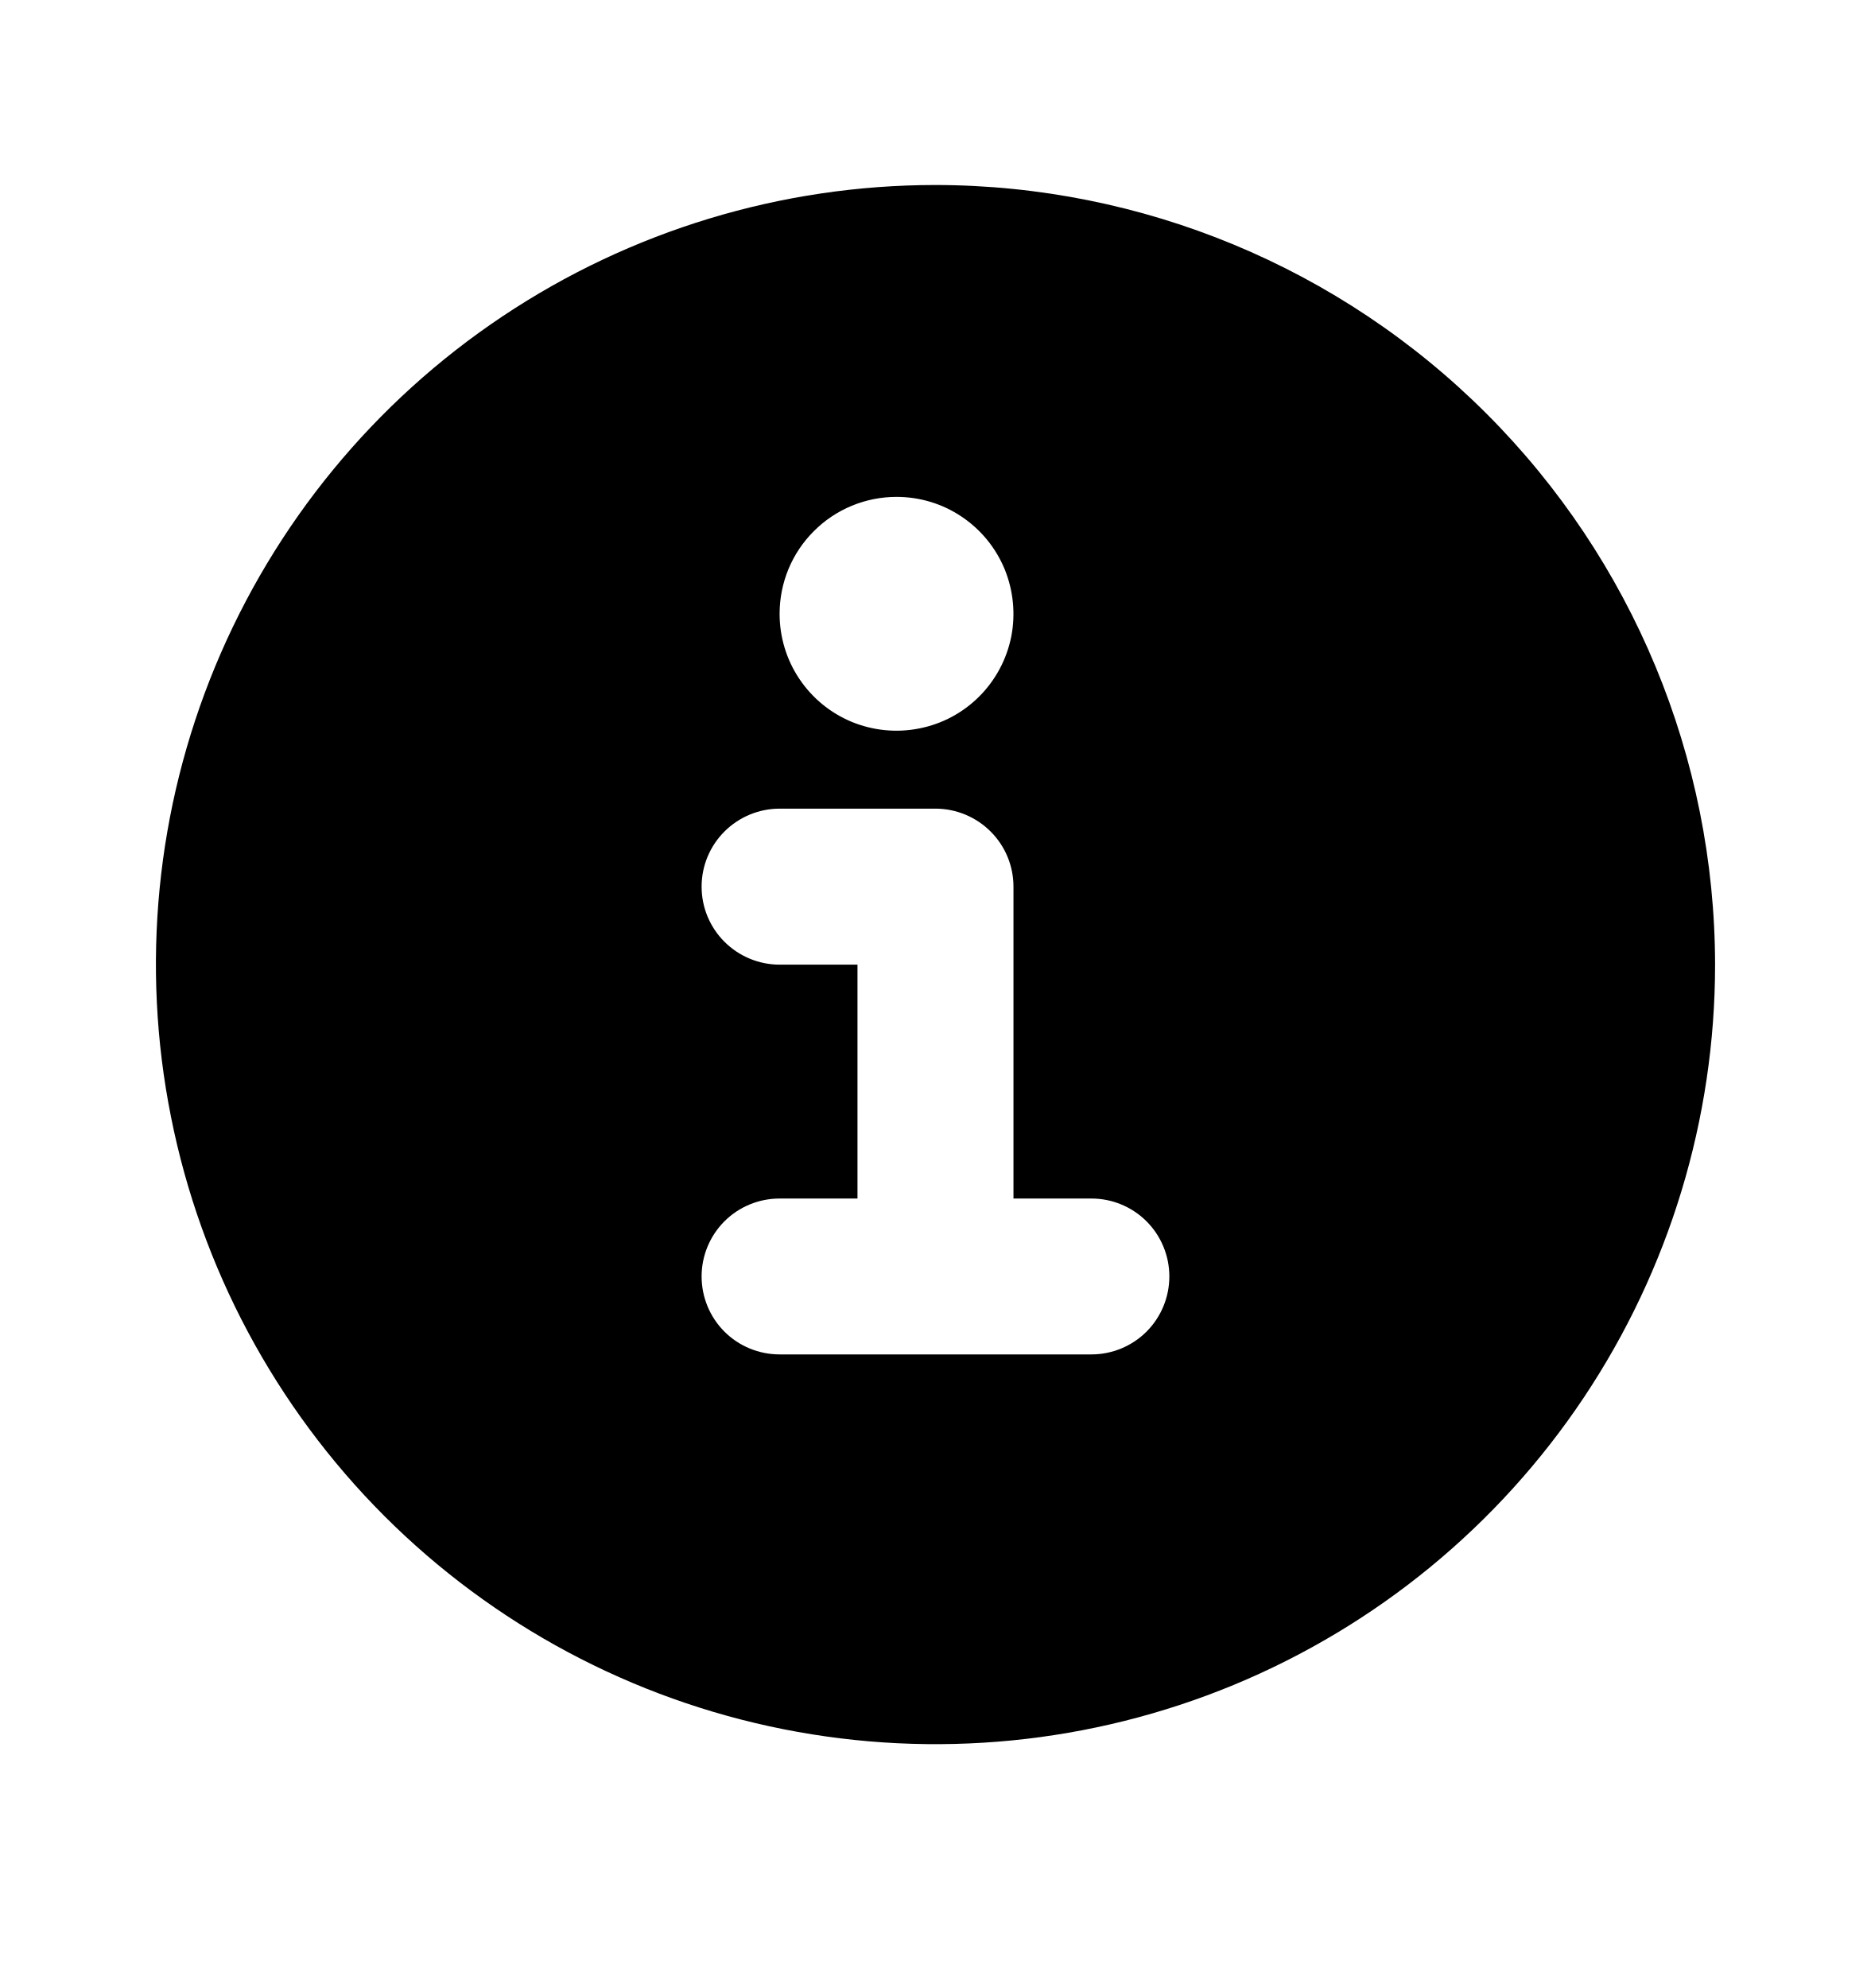
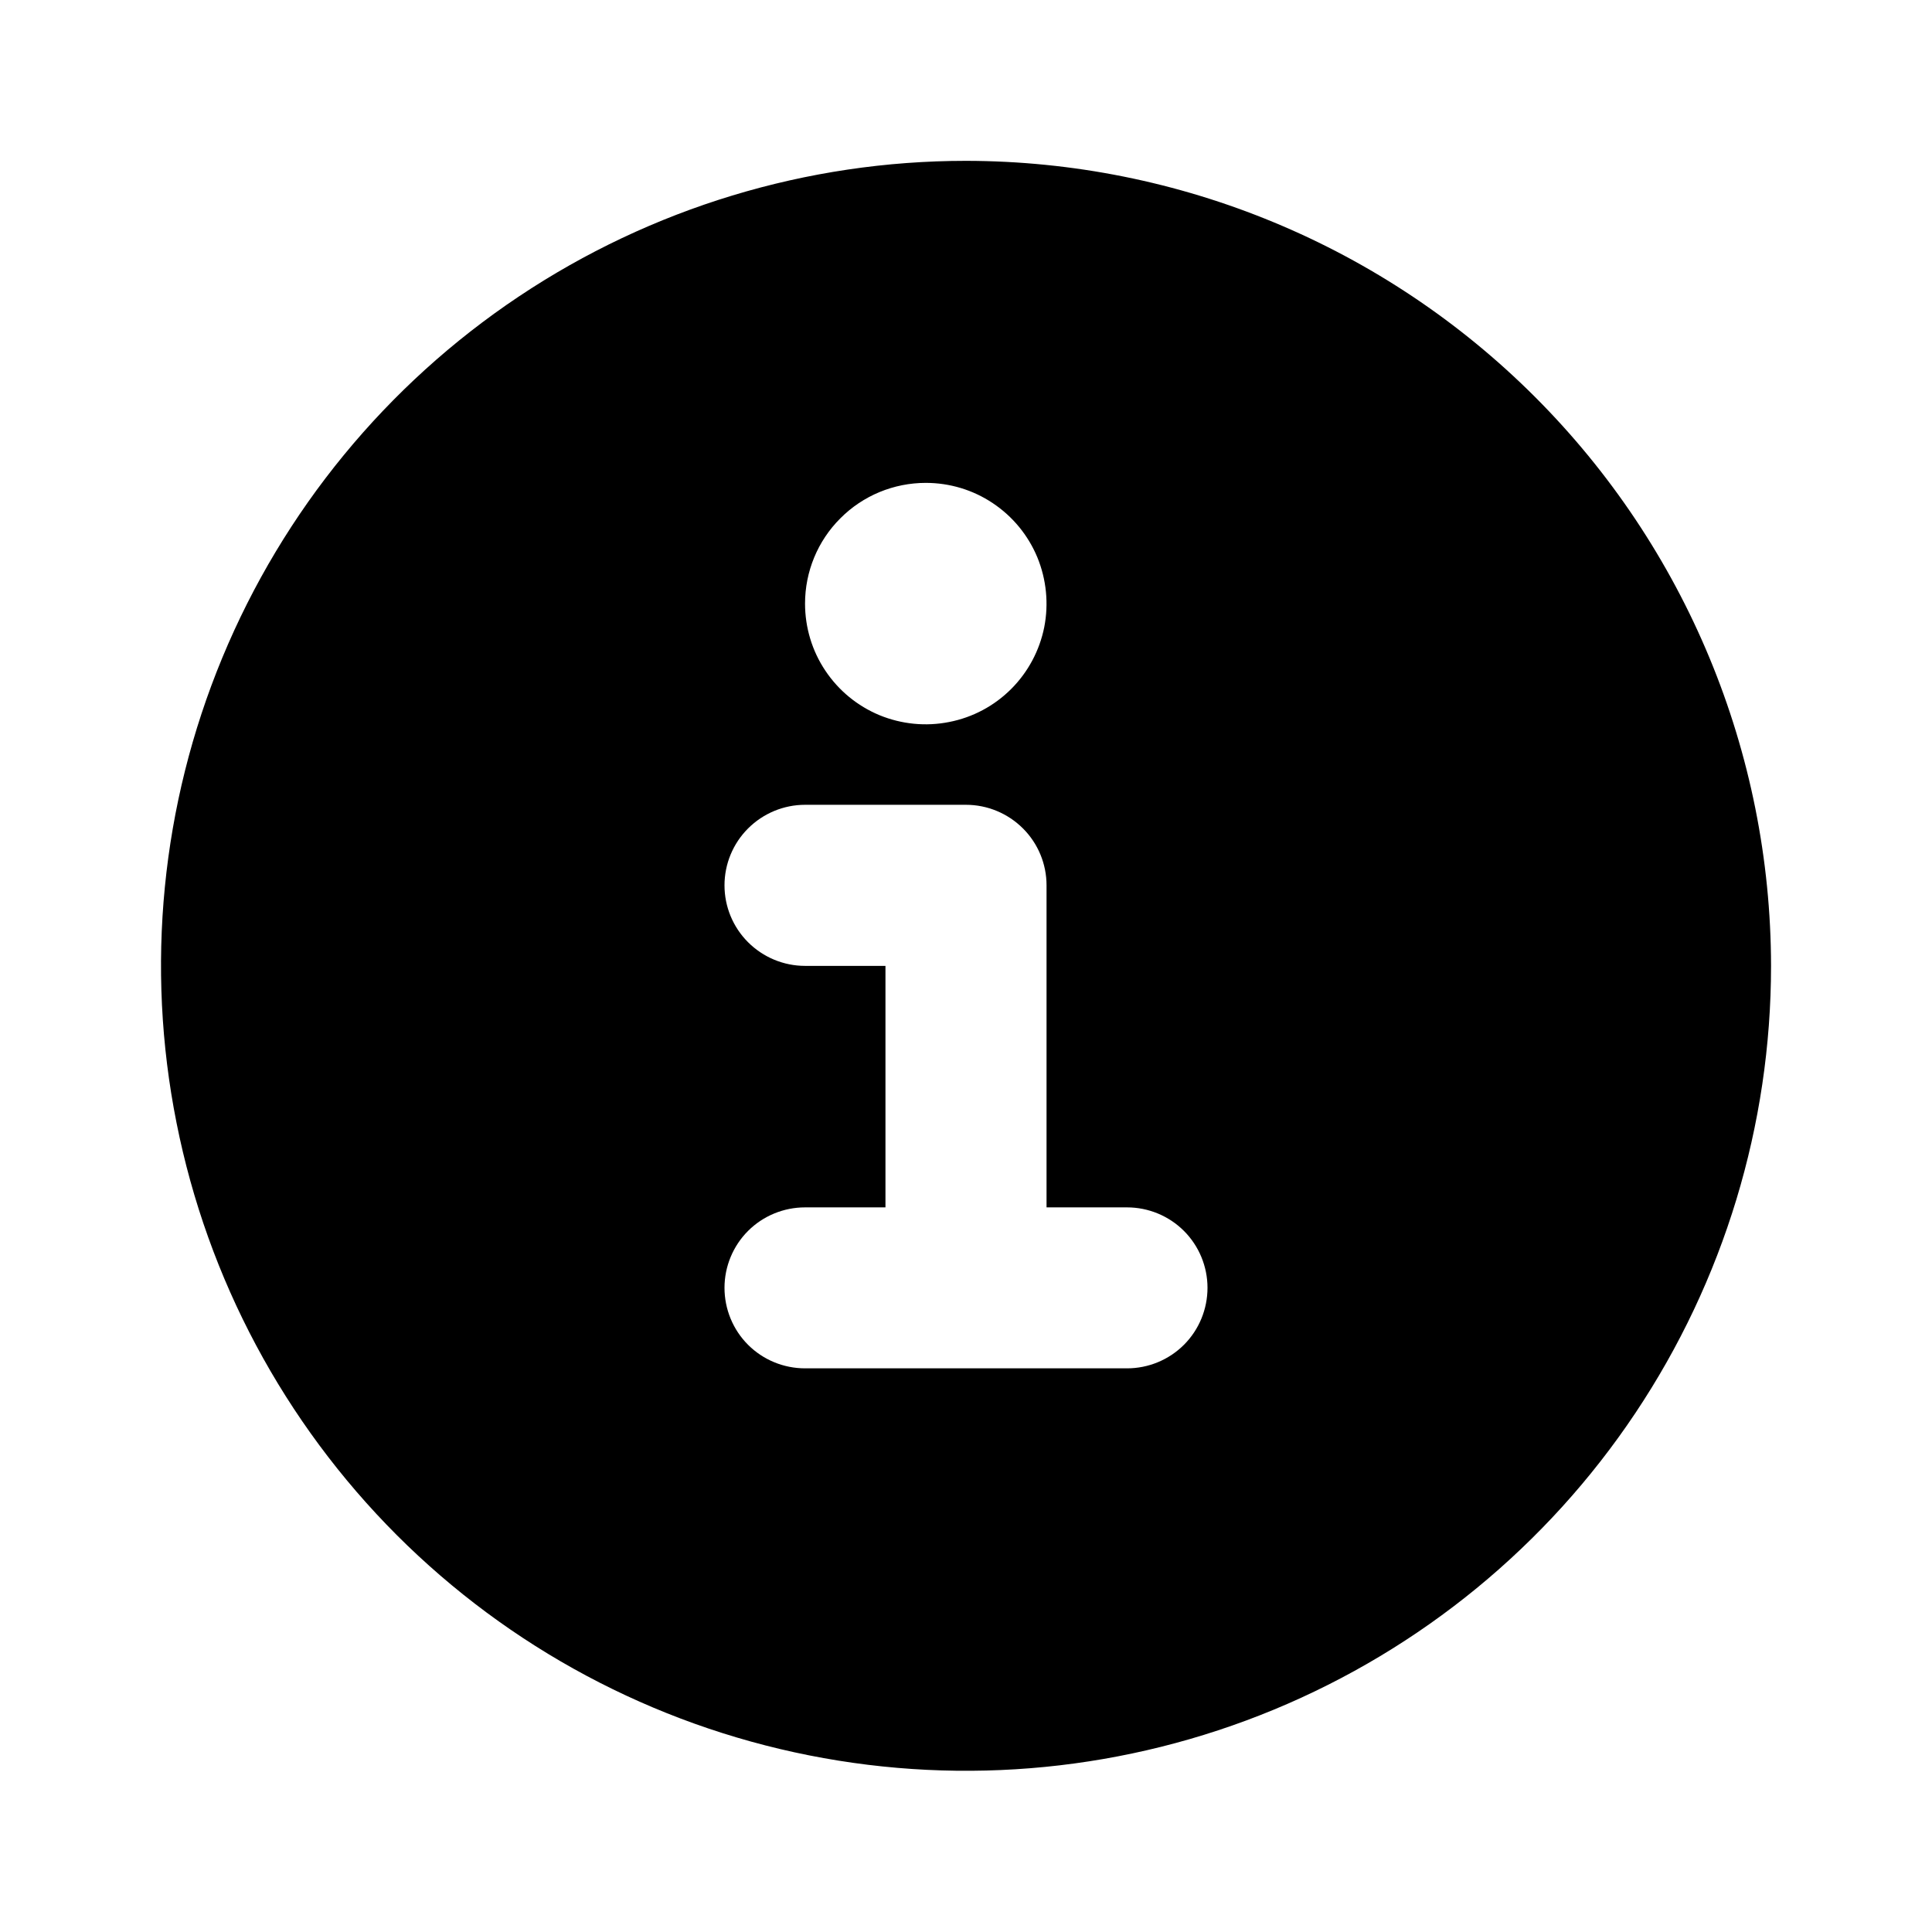
- <svg xmlns="http://www.w3.org/2000/svg" width="16" height="17" viewBox="0 0 16 17" fill="none">
-   <path d="M8 1.582C6.682 1.582 5.393 1.973 4.296 2.706C3.2 3.438 2.346 4.479 1.841 5.697C1.336 6.916 1.204 8.256 1.462 9.549C1.719 10.842 2.354 12.03 3.286 12.963C4.218 13.895 5.406 14.53 6.7 14.787C7.993 15.044 9.333 14.912 10.551 14.408C11.77 13.903 12.811 13.049 13.543 11.953C14.276 10.856 14.667 9.567 14.667 8.249C14.665 6.481 13.962 4.787 12.712 3.537C11.462 2.287 9.768 1.584 8 1.582V1.582ZM7.667 4.249C7.865 4.249 8.058 4.307 8.222 4.417C8.387 4.527 8.515 4.683 8.591 4.866C8.666 5.049 8.686 5.25 8.648 5.444C8.609 5.638 8.514 5.816 8.374 5.956C8.234 6.096 8.056 6.191 7.862 6.229C7.668 6.268 7.467 6.248 7.284 6.173C7.101 6.097 6.945 5.969 6.835 5.804C6.725 5.64 6.667 5.446 6.667 5.249C6.667 4.983 6.772 4.729 6.96 4.542C7.147 4.354 7.402 4.249 7.667 4.249ZM9.334 11.582H6.667C6.49 11.582 6.32 11.512 6.195 11.387C6.07 11.262 6 11.092 6 10.915C6 10.739 6.07 10.569 6.195 10.444C6.32 10.319 6.49 10.249 6.667 10.249H7.333V8.249H6.667C6.49 8.249 6.32 8.178 6.195 8.053C6.07 7.928 6 7.759 6 7.582C6 7.405 6.07 7.236 6.195 7.111C6.32 6.986 6.49 6.915 6.667 6.915H8C8.177 6.915 8.347 6.986 8.472 7.111C8.597 7.236 8.667 7.405 8.667 7.582V10.249H9.334C9.51 10.249 9.68 10.319 9.805 10.444C9.93 10.569 10 10.739 10 10.915C10 11.092 9.93 11.262 9.805 11.387C9.68 11.512 9.51 11.582 9.334 11.582Z" fill="black" />
+ <svg xmlns="http://www.w3.org/2000/svg" width="16" height="16" viewBox="0 0 16 16" fill="none">
+   <path d="M8 1.332C6.682 1.332 5.393 1.723 4.296 2.456C3.2 3.188 2.346 4.229 1.841 5.447C1.336 6.666 1.204 8.006 1.462 9.299C1.719 10.592 2.354 11.78 3.286 12.713C4.218 13.645 5.406 14.28 6.7 14.537C7.993 14.794 9.333 14.662 10.551 14.158C11.77 13.653 12.811 12.799 13.543 11.703C14.276 10.606 14.667 9.317 14.667 7.999C14.665 6.231 13.962 4.537 12.712 3.287C11.462 2.037 9.768 1.334 8 1.332ZM7.667 3.999C7.865 3.999 8.058 4.057 8.222 4.167C8.387 4.277 8.515 4.433 8.591 4.616C8.666 4.799 8.686 5 8.648 5.194C8.609 5.388 8.514 5.566 8.374 5.706C8.234 5.846 8.056 5.941 7.862 5.979C7.668 6.018 7.467 5.998 7.284 5.923C7.101 5.847 6.945 5.719 6.835 5.554C6.725 5.39 6.667 5.196 6.667 4.999C6.667 4.733 6.772 4.479 6.96 4.292C7.147 4.104 7.402 3.999 7.667 3.999ZM9.334 11.332H6.667C6.49 11.332 6.32 11.262 6.195 11.137C6.07 11.012 6 10.842 6 10.665C6 10.489 6.07 10.319 6.195 10.194C6.32 10.069 6.49 9.999 6.667 9.999H7.333V7.999H6.667C6.49 7.999 6.32 7.928 6.195 7.803C6.07 7.678 6 7.509 6 7.332C6 7.155 6.07 6.986 6.195 6.861C6.32 6.736 6.49 6.665 6.667 6.665H8C8.177 6.665 8.347 6.736 8.472 6.861C8.597 6.986 8.667 7.155 8.667 7.332V9.999H9.334C9.51 9.999 9.68 10.069 9.805 10.194C9.93 10.319 10 10.489 10 10.665C10 10.842 9.93 11.012 9.805 11.137C9.68 11.262 9.51 11.332 9.334 11.332Z" fill="black" />
</svg>
